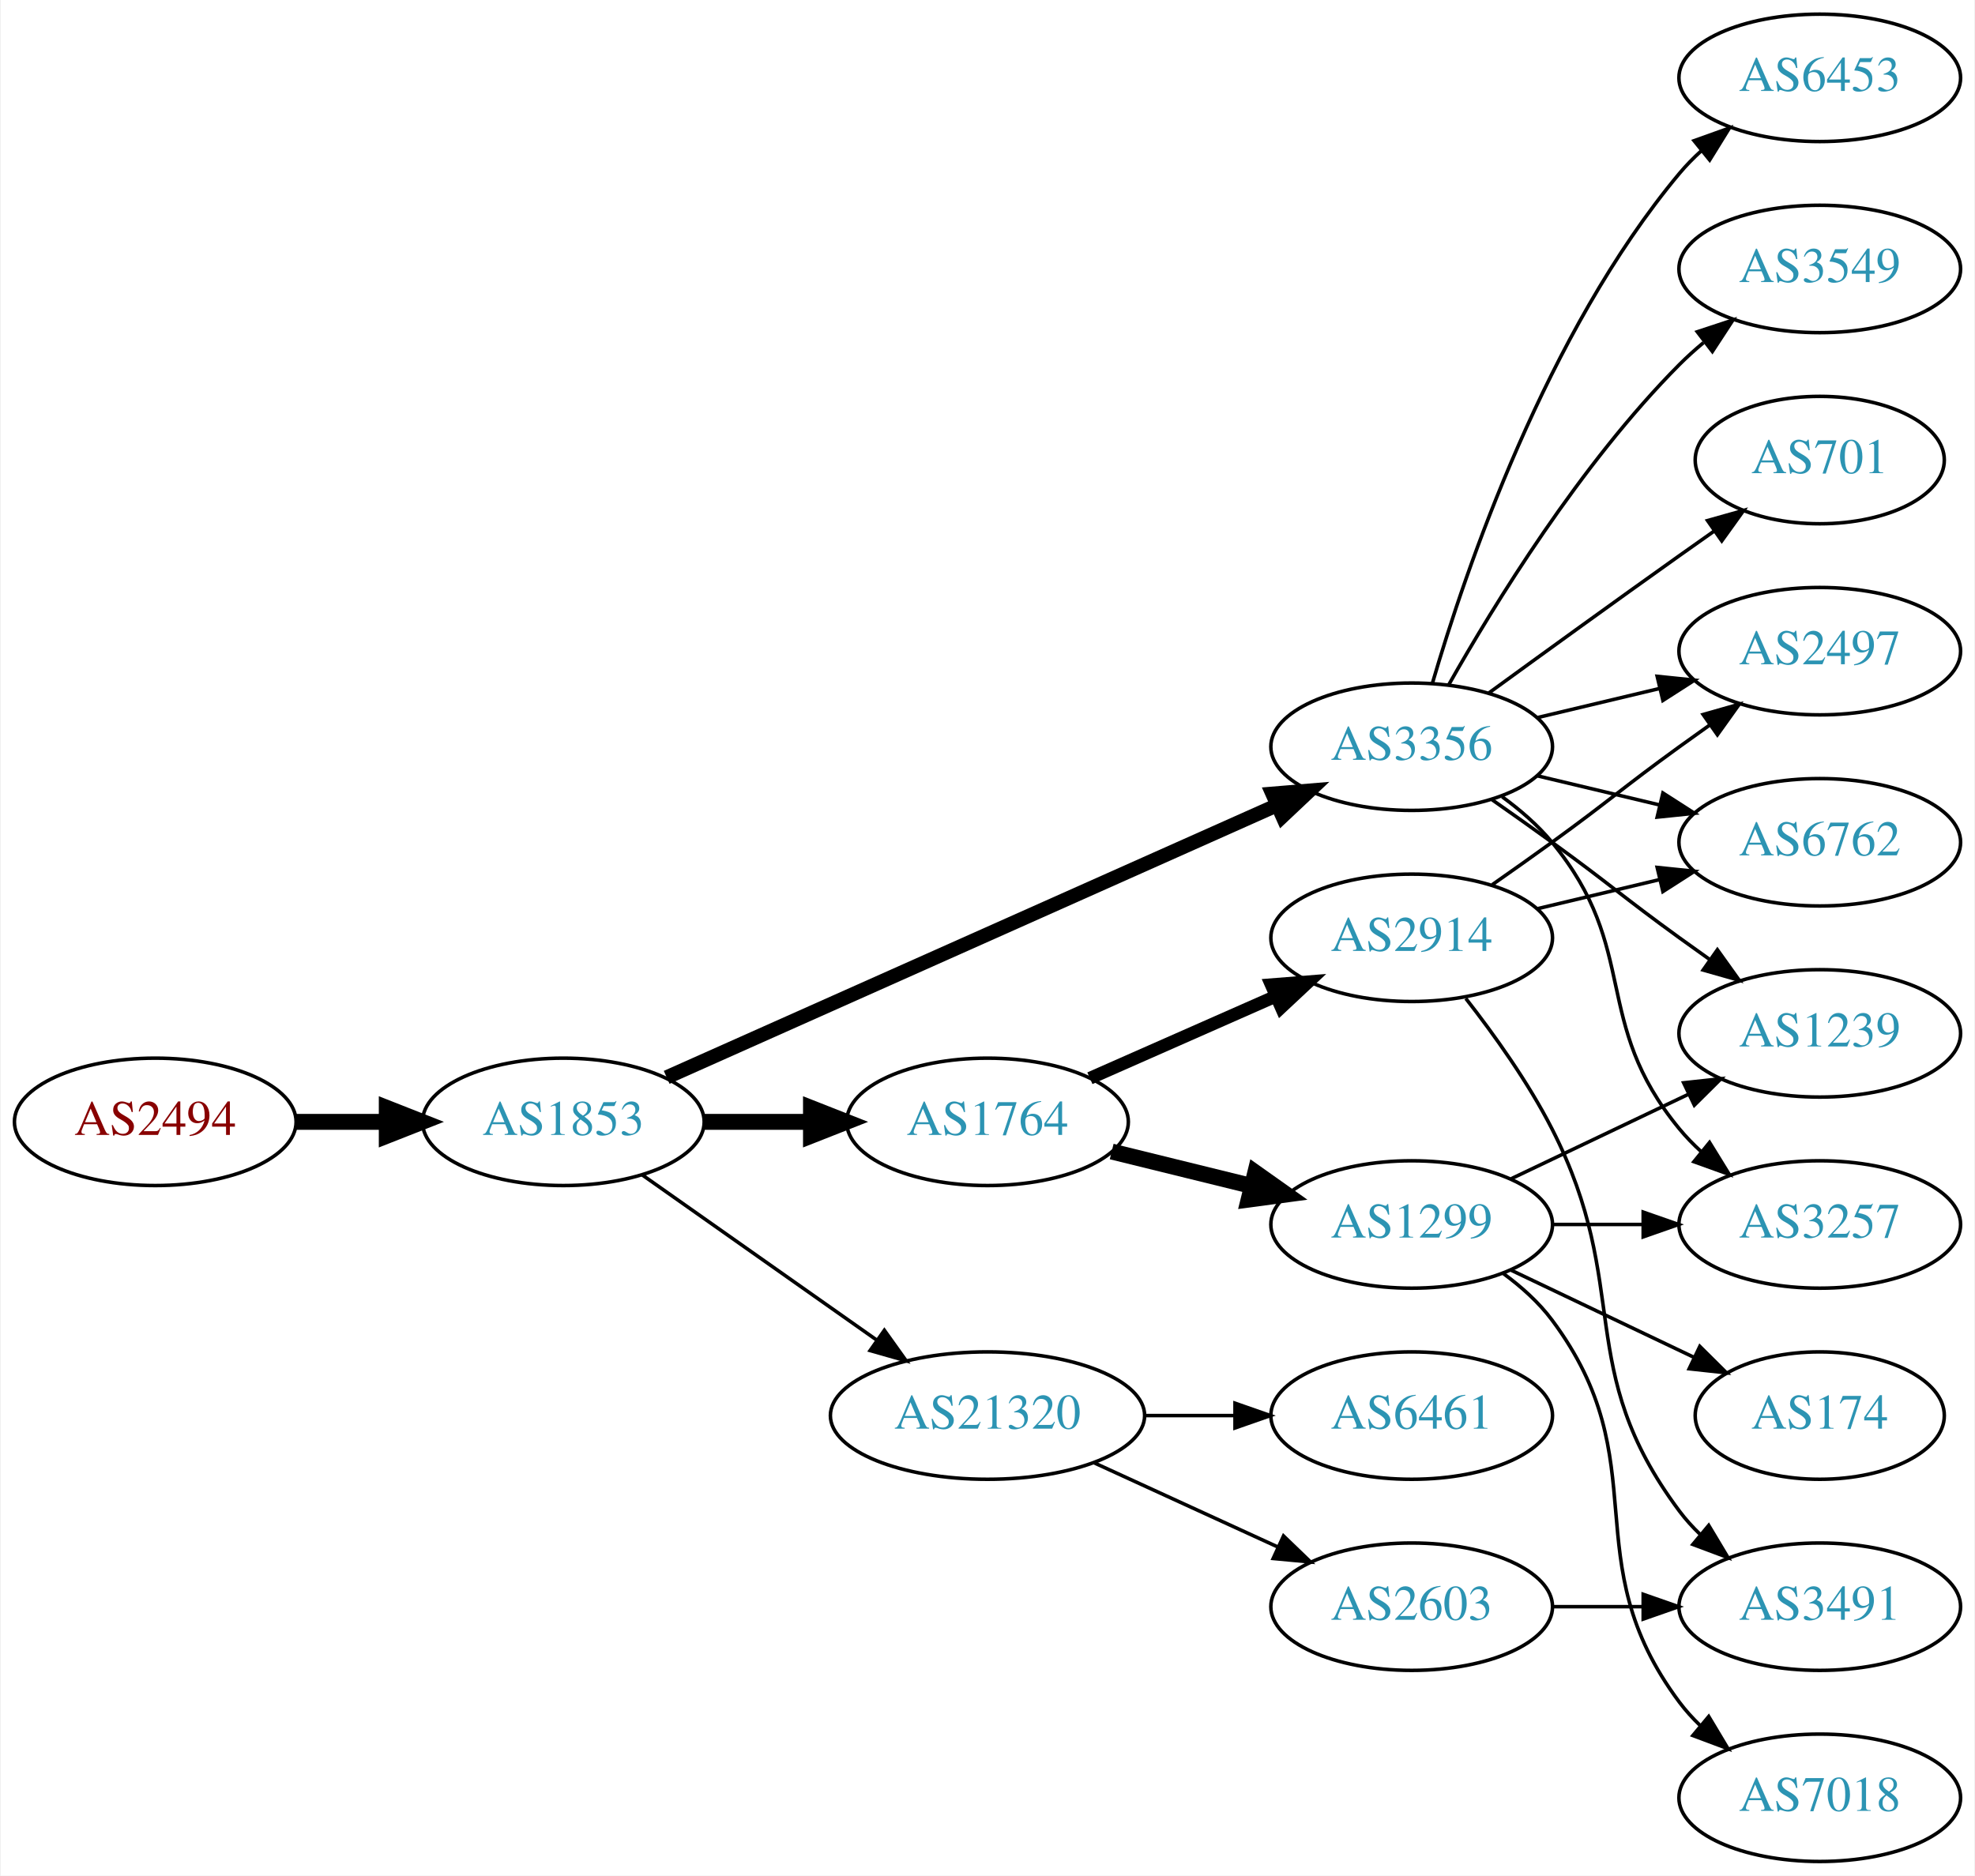
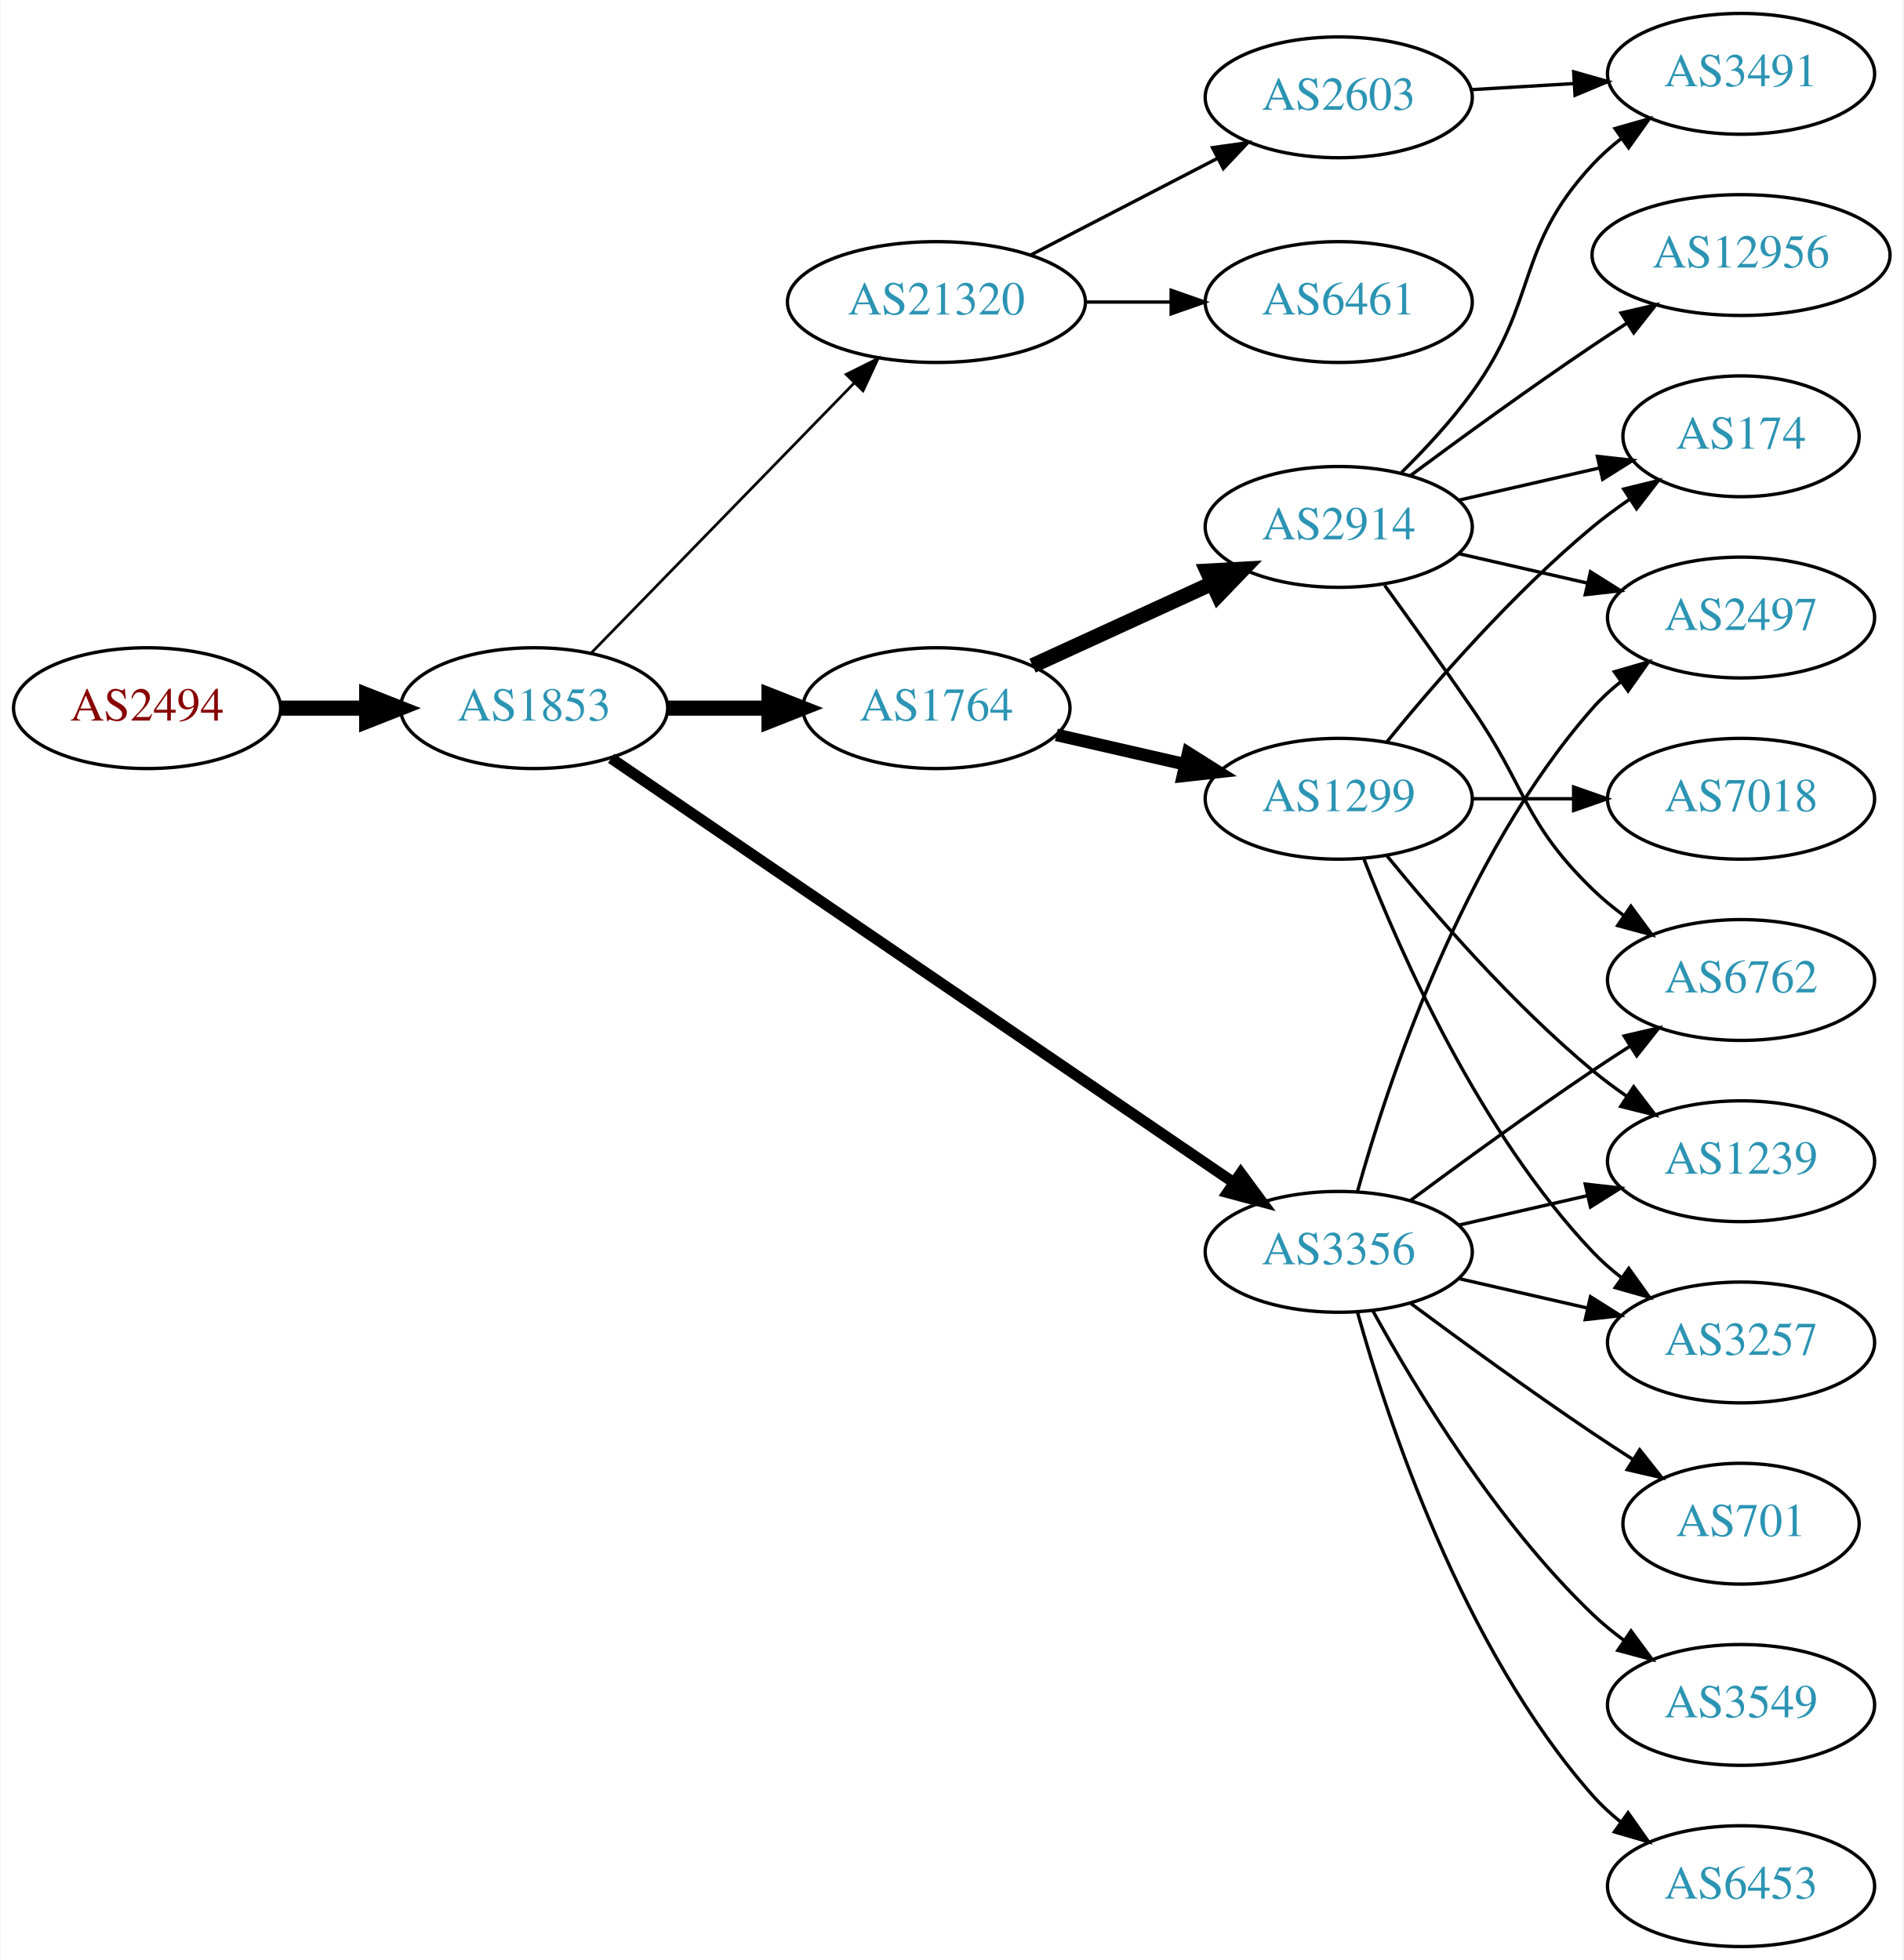
- <svg xmlns="http://www.w3.org/2000/svg" xmlns:xlink="http://www.w3.org/1999/xlink" width="558pt" height="530pt" viewBox="0.00 0.00 557.56 530.00">
-   <g id="graph0" class="graph" transform="scale(1 1) rotate(0) translate(4 526)">
-     <polygon fill="white" stroke="none" points="-4,4 -4,-526 553.564,-526 553.564,4 -4,4" />
+ <svg xmlns="http://www.w3.org/2000/svg" xmlns:xlink="http://www.w3.org/1999/xlink" width="567pt" height="584pt" viewBox="0.00 0.00 566.66 584.00">
+   <g id="graph0" class="graph" transform="scale(1 1) rotate(0) translate(4 580)">
+     <polygon fill="white" stroke="none" points="-4,4 -4,-580 562.663,-580 562.663,4 -4,4" />
    <g id="node1" class="node">
      <g id="a_node1">
        <a xlink:href="/asn/2494" xlink:title="AS2494 ~ MUWNET Autonomous System [AT]">
-           <ellipse fill="#ffffff" stroke="black" cx="39.647" cy="-209" rx="39.794" ry="18" />
-           <text text-anchor="middle" x="39.647" y="-205.3" font-family="Times,serif" font-size="14.00" fill="#880000">AS2494</text>
+           <ellipse fill="#ffffff" stroke="black" cx="39.647" cy="-369" rx="39.794" ry="18" />
+           <text text-anchor="middle" x="39.647" y="-365.3" font-family="Times,serif" font-size="14.00" fill="#880000">AS2494</text>
        </a>
      </g>
    </g>
    <g id="node2" class="node">
      <g id="a_node2">
        <a xlink:href="/asn/1853" xlink:title="AS1853 ~ ACOnet Backbone [AT]">
-           <ellipse fill="#ffffff" stroke="black" cx="154.939" cy="-209" rx="39.794" ry="18" />
-           <text text-anchor="middle" x="154.939" y="-205.3" font-family="Times,serif" font-size="14.00" fill="#2c94b3">AS1853</text>
+           <ellipse fill="#ffffff" stroke="black" cx="154.939" cy="-369" rx="39.794" ry="18" />
+           <text text-anchor="middle" x="154.939" y="-365.3" font-family="Times,serif" font-size="14.00" fill="#2c94b3">AS1853</text>
        </a>
      </g>
    </g>
    <g id="edge1" class="edge">
-       <path fill="none" stroke="black" stroke-width="4.5" d="M79.319,-209C87.522,-209 96.286,-209 104.818,-209" />
-       <polygon fill="black" stroke="black" stroke-width="4.5" points="105.057,-212.938 115.057,-209 105.057,-205.063 105.057,-212.938" />
+       <path fill="none" stroke="black" stroke-width="4.5" d="M79.319,-369C87.522,-369 96.286,-369 104.818,-369" />
+       <polygon fill="black" stroke="black" stroke-width="4.5" points="105.057,-372.938 115.057,-369 105.057,-365.063 105.057,-372.938" />
    </g>
    <g id="node3" class="node">
      <g id="a_node3">
        <a xlink:href="/asn/1764" xlink:title="AS1764 ~ NEXTLAYER-AS [AT]">
-           <ellipse fill="#ffffff" stroke="black" cx="274.782" cy="-209" rx="39.794" ry="18" />
-           <text text-anchor="middle" x="274.782" y="-205.3" font-family="Times,serif" font-size="14.00" fill="#2c94b3">AS1764</text>
+           <ellipse fill="#ffffff" stroke="black" cx="274.782" cy="-369" rx="39.794" ry="18" />
+           <text text-anchor="middle" x="274.782" y="-365.3" font-family="Times,serif" font-size="14.00" fill="#2c94b3">AS1764</text>
        </a>
      </g>
    </g>
    <g id="edge2" class="edge">
-       <path fill="none" stroke="black" stroke-width="4.5" d="M194.852,-209C204.405,-209 214.755,-209 224.718,-209" />
-       <polygon fill="black" stroke="black" stroke-width="4.5" points="224.91,-212.938 234.91,-209 224.91,-205.063 224.91,-212.938" />
+       <path fill="none" stroke="black" stroke-width="4.5" d="M194.852,-369C204.405,-369 214.755,-369 224.718,-369" />
+       <polygon fill="black" stroke="black" stroke-width="4.5" points="224.91,-372.938 234.91,-369 224.91,-365.063 224.91,-372.938" />
    </g>
    <g id="node4" class="node">
      <g id="a_node4">
-         <a xlink:href="/asn/3356" xlink:title="AS3356 ~ Level 3 Parent, LLC [US]">
-           <ellipse fill="#ffffff" stroke="black" cx="394.625" cy="-315" rx="39.794" ry="18" />
-           <text text-anchor="middle" x="394.625" y="-311.3" font-family="Times,serif" font-size="14.00" fill="#2c94b3">AS3356</text>
+         <a xlink:href="/asn/21320" xlink:title="AS21320 ~ GEANT Vereniging [EU]">
+           <ellipse fill="#ffffff" stroke="black" cx="274.782" cy="-490" rx="44.393" ry="18" />
+           <text text-anchor="middle" x="274.782" y="-486.3" font-family="Times,serif" font-size="14.00" fill="#2c94b3">AS21320</text>
        </a>
      </g>
    </g>
    <g id="edge3" class="edge">
-       <path fill="none" stroke="black" stroke-width="4" d="M184.138,-221.576C227.05,-240.713 308.779,-277.162 356.48,-298.435" />
-       <polygon fill="black" stroke="black" stroke-width="4" points="355.272,-301.728 365.83,-302.605 358.123,-295.335 355.272,-301.728" />
+       <path fill="none" stroke="black" stroke-width="0.818" d="M171.832,-385.319C192.014,-406.041 227.003,-441.967 250.275,-465.863" />
+       <polygon fill="black" stroke="black" stroke-width="0.818" points="247.9,-468.442 257.385,-473.164 252.915,-463.558 247.9,-468.442" />
    </g>
    <g id="node5" class="node">
      <g id="a_node5">
-         <a xlink:href="/asn/21320" xlink:title="AS21320 ~ GEANT Vereniging [EU]">
-           <ellipse fill="#ffffff" stroke="black" cx="274.782" cy="-126" rx="44.393" ry="18" />
-           <text text-anchor="middle" x="274.782" y="-122.3" font-family="Times,serif" font-size="14.00" fill="#2c94b3">AS21320</text>
+         <a xlink:href="/asn/3356" xlink:title="AS3356 ~ Level 3 Parent, LLC [US]">
+           <ellipse fill="#ffffff" stroke="black" cx="394.625" cy="-207" rx="39.794" ry="18" />
+           <text text-anchor="middle" x="394.625" y="-203.3" font-family="Times,serif" font-size="14.00" fill="#2c94b3">AS3356</text>
        </a>
      </g>
    </g>
    <g id="edge4" class="edge">
-       <path fill="none" stroke="black" d="M177.28,-193.969C195.817,-180.913 222.873,-161.857 243.623,-147.242" />
-       <polygon fill="black" stroke="black" points="245.641,-150.102 251.801,-141.482 241.61,-144.379 245.641,-150.102" />
+       <path fill="none" stroke="black" stroke-width="3.273" d="M177.874,-354.05C220.501,-324.996 314.596,-260.864 363.216,-227.726" />
+       <polygon fill="black" stroke="black" stroke-width="3.273" points="365.451,-230.438 371.743,-221.914 361.508,-224.654 365.451,-230.438" />
    </g>
    <g id="node6" class="node">
      <g id="a_node6">
        <a xlink:href="/asn/1299" xlink:title="AS1299 ~ Telia Carrier [EU]">
-           <ellipse fill="#ffffff" stroke="black" cx="394.625" cy="-180" rx="39.794" ry="18" />
-           <text text-anchor="middle" x="394.625" y="-176.3" font-family="Times,serif" font-size="14.00" fill="#2c94b3">AS1299</text>
+           <ellipse fill="#ffffff" stroke="black" cx="394.625" cy="-342" rx="39.794" ry="18" />
+           <text text-anchor="middle" x="394.625" y="-338.3" font-family="Times,serif" font-size="14.00" fill="#2c94b3">AS1299</text>
        </a>
      </g>
    </g>
    <g id="edge5" class="edge">
-       <path fill="none" stroke="black" stroke-width="4.5" d="M309.867,-200.612C322.217,-197.573 336.349,-194.095 349.444,-190.873" />
-       <polygon fill="black" stroke="black" stroke-width="4.5" points="350.439,-194.683 359.208,-188.47 348.557,-187.036 350.439,-194.683" />
+       <path fill="none" stroke="black" stroke-width="3.75" d="M310.501,-361.045C322.501,-358.296 336.122,-355.175 348.815,-352.267" />
+       <polygon fill="black" stroke="black" stroke-width="3.75" points="349.78,-355.636 358.746,-349.991 348.217,-348.813 349.78,-355.636" />
    </g>
    <g id="node7" class="node">
      <g id="a_node7">
        <a xlink:href="/asn/2914" xlink:title="AS2914 ~ NTT America, Inc. [US]">
-           <ellipse fill="#ffffff" stroke="black" cx="394.625" cy="-261" rx="39.794" ry="18" />
-           <text text-anchor="middle" x="394.625" y="-257.3" font-family="Times,serif" font-size="14.00" fill="#2c94b3">AS2914</text>
+           <ellipse fill="#ffffff" stroke="black" cx="394.625" cy="-423" rx="39.794" ry="18" />
+           <text text-anchor="middle" x="394.625" y="-419.3" font-family="Times,serif" font-size="14.00" fill="#2c94b3">AS2914</text>
        </a>
      </g>
    </g>
    <g id="edge6" class="edge">
-       <path fill="none" stroke="black" stroke-width="3.6" d="M303.709,-221.323C319.298,-228.202 338.934,-236.867 355.877,-244.343" />
-       <polygon fill="black" stroke="black" stroke-width="3.6" points="354.928,-247.75 365.49,-248.585 357.754,-241.346 354.928,-247.75" />
-     </g>
-     <g id="node8" class="node">
-       <g id="a_node8">
+       <path fill="none" stroke="black" stroke-width="4.5" d="M303.411,-381.661C319.368,-388.973 339.638,-398.261 356.921,-406.181" />
+       <polygon fill="black" stroke="black" stroke-width="4.5" points="355.438,-409.832 366.169,-410.419 358.718,-402.673 355.438,-409.832" />
+     </g>
+     <g id="node12" class="node">
+       <g id="a_node12">
+         <a xlink:href="/asn/2603" xlink:title="AS2603 ~ NORDUnet [NO]">
+           <ellipse fill="#ffffff" stroke="black" cx="394.625" cy="-551" rx="39.794" ry="18" />
+           <text text-anchor="middle" x="394.625" y="-547.3" font-family="Times,serif" font-size="14.00" fill="#2c94b3">AS2603</text>
+         </a>
+       </g>
+     </g>
+     <g id="edge11" class="edge">
+       <path fill="none" stroke="black" d="M302.817,-503.995C319.367,-512.561 340.719,-523.614 358.56,-532.849" />
+       <polygon fill="black" stroke="black" points="357.035,-536.001 367.525,-537.49 360.253,-529.785 357.035,-536.001" />
+     </g>
+     <g id="node13" class="node">
+       <g id="a_node13">
+         <a xlink:href="/asn/6461" xlink:title="AS6461 ~ Zayo Bandwidth [US]">
+           <ellipse fill="#ffffff" stroke="black" cx="394.625" cy="-490" rx="39.794" ry="18" />
+           <text text-anchor="middle" x="394.625" y="-486.3" font-family="Times,serif" font-size="14.00" fill="#2c94b3">AS6461</text>
+         </a>
+       </g>
+     </g>
+     <g id="edge12" class="edge">
+       <path fill="none" stroke="black" d="M318.993,-490C327.306,-490 336.068,-490 344.551,-490" />
+       <polygon fill="black" stroke="black" points="344.709,-493.5 354.709,-490 344.709,-486.5 344.709,-493.5" />
+     </g>
+     <g id="node10" class="node">
+       <g id="a_node10">
        <a xlink:href="/asn/1239" xlink:title="AS1239 ~ Sprint [US]">
-           <ellipse fill="#ffffff" stroke="black" cx="509.918" cy="-234" rx="39.794" ry="18" />
-           <text text-anchor="middle" x="509.918" y="-230.3" font-family="Times,serif" font-size="14.00" fill="#2c94b3">AS1239</text>
-         </a>
-       </g>
-     </g>
-     <g id="edge22" class="edge">
-       <path fill="none" stroke="black" d="M417.382,-299.991C422.916,-296.121 428.835,-291.936 434.271,-288 450.471,-276.271 454.071,-272.729 470.271,-261 473.074,-258.971 476.005,-256.875 478.946,-254.79" />
-       <polygon fill="black" stroke="black" points="480.997,-257.627 487.16,-249.009 476.968,-251.903 480.997,-257.627" />
+           <ellipse fill="#ffffff" stroke="black" cx="514.467" cy="-234" rx="39.794" ry="18" />
+           <text text-anchor="middle" x="514.467" y="-230.3" font-family="Times,serif" font-size="14.00" fill="#2c94b3">AS1239</text>
+         </a>
+       </g>
+     </g>
+     <g id="edge15" class="edge">
+       <path fill="none" stroke="black" d="M430.344,-214.955C442.344,-217.704 455.965,-220.825 468.657,-223.733" />
+       <polygon fill="black" stroke="black" points="468.06,-227.187 478.589,-226.009 469.623,-220.364 468.06,-227.187" />
    </g>
    <g id="node11" class="node">
      <g id="a_node11">
        <a xlink:href="/asn/3257" xlink:title="AS3257 ~ GTT [DE]">
-           <ellipse fill="#ffffff" stroke="black" cx="509.918" cy="-180" rx="39.794" ry="18" />
-           <text text-anchor="middle" x="509.918" y="-176.3" font-family="Times,serif" font-size="14.00" fill="#2c94b3">AS3257</text>
+           <ellipse fill="#ffffff" stroke="black" cx="514.467" cy="-180" rx="39.794" ry="18" />
+           <text text-anchor="middle" x="514.467" y="-176.3" font-family="Times,serif" font-size="14.00" fill="#2c94b3">AS3257</text>
        </a>
      </g>
    </g>
    <g id="edge19" class="edge">
-       <path fill="none" stroke="black" d="M420.205,-300.844C425.3,-297.128 430.313,-292.799 434.271,-288 459.336,-257.606 445.206,-237.394 470.271,-207 472.126,-204.75 474.213,-202.604 476.432,-200.576" />
-       <polygon fill="black" stroke="black" points="478.781,-203.177 484.337,-194.156 474.368,-197.744 478.781,-203.177" />
-     </g>
-     <g id="node12" class="node">
-       <g id="a_node12">
-         <a xlink:href="/asn/2497" xlink:title="AS2497 ~ Internet Initiative Japan Inc. [JP]">
-           <ellipse fill="#ffffff" stroke="black" cx="509.918" cy="-342" rx="39.794" ry="18" />
-           <text text-anchor="middle" x="509.918" y="-338.3" font-family="Times,serif" font-size="14.00" fill="#2c94b3">AS2497</text>
-         </a>
-       </g>
-     </g>
-     <g id="edge20" class="edge">
-       <path fill="none" stroke="black" d="M430.232,-323.248C441.103,-325.838 453.257,-328.735 464.7,-331.462" />
-       <polygon fill="black" stroke="black" points="463.983,-334.889 474.522,-333.803 465.606,-328.08 463.983,-334.889" />
-     </g>
-     <g id="node14" class="node">
-       <g id="a_node14">
-         <a xlink:href="/asn/6762" xlink:title="AS6762 ~ TELECOM ITALIA SPARKLE S.p.A. [IT]">
-           <ellipse fill="#ffffff" stroke="black" cx="509.918" cy="-288" rx="39.794" ry="18" />
-           <text text-anchor="middle" x="509.918" y="-284.3" font-family="Times,serif" font-size="14.00" fill="#2c94b3">AS6762</text>
-         </a>
-       </g>
-     </g>
-     <g id="edge17" class="edge">
-       <path fill="none" stroke="black" d="M430.232,-306.752C441.103,-304.162 453.257,-301.265 464.7,-298.538" />
-       <polygon fill="black" stroke="black" points="465.606,-301.92 474.522,-296.197 463.983,-295.111 465.606,-301.92" />
+       <path fill="none" stroke="black" d="M430.344,-199.045C442.344,-196.296 455.965,-193.175 468.657,-190.267" />
+       <polygon fill="black" stroke="black" points="469.623,-193.636 478.589,-187.991 468.06,-186.813 469.623,-193.636" />
+     </g>
+     <g id="node15" class="node">
+       <g id="a_node15">
+         <a xlink:href="/asn/701" xlink:title="AS701 ~ UUNET [US]">
+           <ellipse fill="#ffffff" stroke="black" cx="514.467" cy="-126" rx="35.194" ry="18" />
+           <text text-anchor="middle" x="514.467" y="-122.3" font-family="Times,serif" font-size="14.00" fill="#2c94b3">AS701</text>
+         </a>
+       </g>
+     </g>
+     <g id="edge14" class="edge">
+       <path fill="none" stroke="black" d="M415.955,-191.723C430.817,-180.696 451.562,-165.593 470.271,-153 474.088,-150.431 478.138,-147.79 482.169,-145.214" />
+       <polygon fill="black" stroke="black" points="484.273,-148.025 490.863,-139.729 480.538,-142.105 484.273,-148.025" />
+     </g>
+     <g id="node16" class="node">
+       <g id="a_node16">
+         <a xlink:href="/asn/3549" xlink:title="AS3549 ~ Level 3 Parent, LLC [US]">
+           <ellipse fill="#ffffff" stroke="black" cx="514.467" cy="-72" rx="39.794" ry="18" />
+           <text text-anchor="middle" x="514.467" y="-68.3" font-family="Times,serif" font-size="14.00" fill="#2c94b3">AS3549</text>
+         </a>
+       </g>
+     </g>
+     <g id="edge16" class="edge">
+       <path fill="none" stroke="black" d="M404.866,-189.287C417.411,-166.439 441.588,-126.389 470.271,-99 473.139,-96.261 476.328,-93.653 479.637,-91.215" />
+       <polygon fill="black" stroke="black" points="481.7,-94.044 487.996,-85.523 477.761,-88.258 481.7,-94.044" />
    </g>
    <g id="node17" class="node">
      <g id="a_node17">
        <a xlink:href="/asn/6453" xlink:title="AS6453 ~ TATA COMMUNICATIONS (AMERICA) INC [US]">
-           <ellipse fill="#ffffff" stroke="black" cx="509.918" cy="-504" rx="39.794" ry="18" />
-           <text text-anchor="middle" x="509.918" y="-500.3" font-family="Times,serif" font-size="14.00" fill="#2c94b3">AS6453</text>
-         </a>
-       </g>
-     </g>
-     <g id="edge16" class="edge">
-       <path fill="none" stroke="black" d="M400.499,-333.002C409.813,-364.844 432.629,-431.981 470.271,-477 472.141,-479.237 474.24,-481.374 476.466,-483.396" />
-       <polygon fill="black" stroke="black" points="474.409,-486.234 484.385,-489.804 478.813,-480.793 474.409,-486.234" />
+           <ellipse fill="#ffffff" stroke="black" cx="514.467" cy="-18" rx="39.794" ry="18" />
+           <text text-anchor="middle" x="514.467" y="-14.3" font-family="Times,serif" font-size="14.00" fill="#2c94b3">AS6453</text>
+         </a>
+       </g>
+     </g>
+     <g id="edge17" class="edge">
+       <path fill="none" stroke="black" d="M400.197,-189.054C409.103,-157.005 431.387,-89.158 470.271,-45 472.755,-42.179 475.605,-39.551 478.63,-37.129" />
+       <polygon fill="black" stroke="black" points="480.816,-39.869 486.92,-31.209 476.748,-34.172 480.816,-39.869" />
    </g>
    <g id="node18" class="node">
      <g id="a_node18">
-         <a xlink:href="/asn/3549" xlink:title="AS3549 ~ Level 3 Parent, LLC [US]">
-           <ellipse fill="#ffffff" stroke="black" cx="509.918" cy="-450" rx="39.794" ry="18" />
-           <text text-anchor="middle" x="509.918" y="-446.3" font-family="Times,serif" font-size="14.00" fill="#2c94b3">AS3549</text>
+         <a xlink:href="/asn/6762" xlink:title="AS6762 ~ TELECOM ITALIA SPARKLE S.p.A. [IT]">
+           <ellipse fill="#ffffff" stroke="black" cx="514.467" cy="-288" rx="39.794" ry="18" />
+           <text text-anchor="middle" x="514.467" y="-284.3" font-family="Times,serif" font-size="14.00" fill="#2c94b3">AS6762</text>
        </a>
      </g>
    </g>
    <g id="edge18" class="edge">
-       <path fill="none" stroke="black" d="M405.084,-332.49C417.866,-355.096 442.298,-394.886 470.271,-423 472.382,-425.121 474.678,-427.188 477.063,-429.171" />
-       <polygon fill="black" stroke="black" points="475.316,-432.242 485.379,-435.556 479.579,-426.69 475.316,-432.242" />
+       <path fill="none" stroke="black" d="M415.955,-222.277C430.817,-233.304 451.562,-248.407 470.271,-261 473.82,-263.389 477.57,-265.839 481.319,-268.242" />
+       <polygon fill="black" stroke="black" points="479.645,-271.325 489.967,-273.712 483.387,-265.409 479.645,-271.325" />
    </g>
    <g id="node19" class="node">
      <g id="a_node19">
-         <a xlink:href="/asn/701" xlink:title="AS701 ~ UUNET [US]">
-           <ellipse fill="#ffffff" stroke="black" cx="509.918" cy="-396" rx="35.194" ry="18" />
-           <text text-anchor="middle" x="509.918" y="-392.3" font-family="Times,serif" font-size="14.00" fill="#2c94b3">AS701</text>
-         </a>
-       </g>
-     </g>
-     <g id="edge21" class="edge">
-       <path fill="none" stroke="black" d="M416.473,-330.222C431.407,-341.091 452.02,-356.025 470.271,-369 473.481,-371.282 476.85,-373.661 480.205,-376.018" />
-       <polygon fill="black" stroke="black" points="478.217,-378.899 488.416,-381.77 482.233,-373.166 478.217,-378.899" />
-     </g>
-     <g id="node15" class="node">
-       <g id="a_node15">
-         <a xlink:href="/asn/6461" xlink:title="AS6461 ~ Zayo Bandwidth [US]">
-           <ellipse fill="#ffffff" stroke="black" cx="394.625" cy="-126" rx="39.794" ry="18" />
-           <text text-anchor="middle" x="394.625" y="-122.3" font-family="Times,serif" font-size="14.00" fill="#2c94b3">AS6461</text>
-         </a>
-       </g>
-     </g>
-     <g id="edge14" class="edge">
-       <path fill="none" stroke="black" d="M318.993,-126C327.306,-126 336.068,-126 344.551,-126" />
-       <polygon fill="black" stroke="black" points="344.709,-129.5 354.709,-126 344.709,-122.5 344.709,-129.5" />
-     </g>
-     <g id="node16" class="node">
-       <g id="a_node16">
-         <a xlink:href="/asn/2603" xlink:title="AS2603 ~ NORDUnet [NO]">
-           <ellipse fill="#ffffff" stroke="black" cx="394.625" cy="-72" rx="39.794" ry="18" />
-           <text text-anchor="middle" x="394.625" y="-68.3" font-family="Times,serif" font-size="14.00" fill="#2c94b3">AS2603</text>
-         </a>
-       </g>
-     </g>
-     <g id="edge15" class="edge">
-       <path fill="none" stroke="black" d="M304.912,-112.652C320.523,-105.498 339.92,-96.609 356.593,-88.969" />
-       <polygon fill="black" stroke="black" points="358.412,-91.986 366.045,-84.638 355.496,-85.622 358.412,-91.986" />
+         <a xlink:href="/asn/2497" xlink:title="AS2497 ~ Internet Initiative Japan Inc. [JP]">
+           <ellipse fill="#ffffff" stroke="black" cx="514.467" cy="-396" rx="39.794" ry="18" />
+           <text text-anchor="middle" x="514.467" y="-392.3" font-family="Times,serif" font-size="14.00" fill="#2c94b3">AS2497</text>
+         </a>
+       </g>
+     </g>
+     <g id="edge20" class="edge">
+       <path fill="none" stroke="black" d="M400.197,-224.946C409.103,-256.995 431.387,-324.842 470.271,-369 472.755,-371.821 475.605,-374.449 478.63,-376.871" />
+       <polygon fill="black" stroke="black" points="476.748,-379.828 486.92,-382.791 480.816,-374.131 476.748,-379.828" />
+     </g>
+     <g id="node8" class="node">
+       <g id="a_node8">
+         <a xlink:href="/asn/174" xlink:title="AS174 ~ Cogent Communications [US]">
+           <ellipse fill="#ffffff" stroke="black" cx="514.467" cy="-450" rx="35.194" ry="18" />
+           <text text-anchor="middle" x="514.467" y="-446.3" font-family="Times,serif" font-size="14.00" fill="#2c94b3">AS174</text>
+         </a>
+       </g>
    </g>
    <g id="edge7" class="edge">
-       <path fill="none" stroke="black" d="M422.761,-192.934C437.755,-200.081 456.576,-209.052 472.799,-216.785" />
-       <polygon fill="black" stroke="black" points="471.469,-220.028 482.002,-221.171 474.481,-213.709 471.469,-220.028" />
+       <path fill="none" stroke="black" d="M409.044,-359.065C423.158,-376.375 446.573,-403.345 470.271,-423 473.734,-425.872 477.527,-428.669 481.381,-431.308" />
+       <polygon fill="black" stroke="black" points="479.524,-434.275 489.814,-436.797 483.343,-428.408 479.524,-434.275" />
    </g>
    <g id="node9" class="node">
      <g id="a_node9">
-         <a xlink:href="/asn/174" xlink:title="AS174 ~ Cogent Communications [US]">
-           <ellipse fill="#ffffff" stroke="black" cx="509.918" cy="-126" rx="35.194" ry="18" />
-           <text text-anchor="middle" x="509.918" y="-122.3" font-family="Times,serif" font-size="14.00" fill="#2c94b3">AS174</text>
+         <a xlink:href="/asn/7018" xlink:title="AS7018 ~ AT&amp;T Services, Inc. [US]">
+           <ellipse fill="#ffffff" stroke="black" cx="514.467" cy="-342" rx="39.794" ry="18" />
+           <text text-anchor="middle" x="514.467" y="-338.3" font-family="Times,serif" font-size="14.00" fill="#2c94b3">AS7018</text>
        </a>
      </g>
    </g>
    <g id="edge8" class="edge">
-       <path fill="none" stroke="black" d="M422.761,-167.066C438.193,-159.71 457.678,-150.423 474.213,-142.541" />
-       <polygon fill="black" stroke="black" points="476.034,-145.551 483.555,-138.089 473.022,-139.232 476.034,-145.551" />
-     </g>
-     <g id="node10" class="node">
-       <g id="a_node10">
-         <a xlink:href="/asn/7018" xlink:title="AS7018 ~ AT&amp;T Services, Inc. [US]">
-           <ellipse fill="#ffffff" stroke="black" cx="509.918" cy="-18" rx="39.794" ry="18" />
-           <text text-anchor="middle" x="509.918" y="-14.3" font-family="Times,serif" font-size="14.00" fill="#2c94b3">AS7018</text>
-         </a>
-       </g>
+       <path fill="none" stroke="black" d="M434.537,-342C444.091,-342 454.44,-342 464.403,-342" />
+       <polygon fill="black" stroke="black" points="464.595,-345.5 474.595,-342 464.595,-338.5 464.595,-345.5" />
    </g>
    <g id="edge9" class="edge">
-       <path fill="none" stroke="black" d="M420.555,-166.118C425.631,-162.389 430.549,-157.984 434.271,-153 464.542,-112.458 440,-85.542 470.271,-45 472.016,-42.664 474.023,-40.455 476.186,-38.383" />
-       <polygon fill="black" stroke="black" points="478.546,-40.973 483.987,-31.882 474.064,-35.595 478.546,-40.973" />
+       <path fill="none" stroke="black" d="M409.044,-324.935C423.158,-307.625 446.573,-280.655 470.271,-261 473.487,-258.332 476.988,-255.73 480.558,-253.259" />
+       <polygon fill="black" stroke="black" points="482.482,-256.183 488.915,-247.764 478.636,-250.334 482.482,-256.183" />
    </g>
    <g id="edge10" class="edge">
-       <path fill="none" stroke="black" d="M434.297,-180C442.5,-180 451.264,-180 459.796,-180" />
-       <polygon fill="black" stroke="black" points="460.035,-183.5 470.035,-180 460.035,-176.5 460.035,-183.5" />
-     </g>
-     <g id="edge11" class="edge">
-       <path fill="none" stroke="black" d="M417.382,-276.009C422.916,-279.879 428.835,-284.064 434.271,-288 450.471,-299.729 454.071,-303.271 470.271,-315 473.074,-317.029 476.005,-319.125 478.946,-321.21" />
-       <polygon fill="black" stroke="black" points="476.968,-324.097 487.16,-326.991 480.997,-318.373 476.968,-324.097" />
-     </g>
-     <g id="node13" class="node">
-       <g id="a_node13">
+       <path fill="none" stroke="black" d="M402.148,-324.006C412.898,-296.272 436.555,-242.571 470.271,-207 472.857,-204.272 475.774,-201.706 478.843,-199.323" />
+       <polygon fill="black" stroke="black" points="481.021,-202.07 487.191,-193.457 476.997,-196.342 481.021,-202.07" />
+     </g>
+     <g id="edge24" class="edge">
+       <path fill="none" stroke="black" d="M430.344,-430.955C443.436,-433.955 458.459,-437.396 472.099,-440.522" />
+       <polygon fill="black" stroke="black" points="471.677,-444.016 482.207,-442.838 473.241,-437.193 471.677,-444.016" />
+     </g>
+     <g id="node14" class="node">
+       <g id="a_node14">
        <a xlink:href="/asn/3491" xlink:title="AS3491 ~ PCCW Global, Inc. [US]">
-           <ellipse fill="#ffffff" stroke="black" cx="509.918" cy="-72" rx="39.794" ry="18" />
-           <text text-anchor="middle" x="509.918" y="-68.3" font-family="Times,serif" font-size="14.00" fill="#2c94b3">AS3491</text>
-         </a>
-       </g>
-     </g>
-     <g id="edge12" class="edge">
-       <path fill="none" stroke="black" d="M409.921,-243.86C417.907,-233.647 427.569,-220.147 434.271,-207 457.251,-161.923 440,-139.542 470.271,-99 472.016,-96.664 474.023,-94.455 476.186,-92.383" />
-       <polygon fill="black" stroke="black" points="478.546,-94.973 483.987,-85.882 474.064,-89.595 478.546,-94.973" />
+           <ellipse fill="#ffffff" stroke="black" cx="514.467" cy="-558" rx="39.794" ry="18" />
+           <text text-anchor="middle" x="514.467" y="-554.3" font-family="Times,serif" font-size="14.00" fill="#2c94b3">AS3491</text>
+         </a>
+       </g>
+     </g>
+     <g id="edge23" class="edge">
+       <path fill="none" stroke="black" d="M413.3,-439.185C420.313,-446.12 428.148,-454.558 434.271,-463 454.35,-490.681 446.973,-505.968 470.271,-531 472.832,-533.751 475.733,-536.333 478.791,-538.726" />
+       <polygon fill="black" stroke="black" points="476.936,-541.701 487.125,-544.606 480.971,-535.981 476.936,-541.701" />
+     </g>
+     <g id="edge22" class="edge">
+       <path fill="none" stroke="black" d="M408.304,-405.594C415.919,-395.063 425.752,-381.33 434.271,-369 450.667,-345.269 449.578,-335.094 470.271,-315 473.116,-312.237 476.29,-309.614 479.59,-307.166" />
+       <polygon fill="black" stroke="black" points="481.656,-309.994 487.938,-301.462 477.707,-304.214 481.656,-309.994" />
+     </g>
+     <g id="edge21" class="edge">
+       <path fill="none" stroke="black" d="M430.344,-415.045C442.344,-412.296 455.965,-409.175 468.657,-406.267" />
+       <polygon fill="black" stroke="black" points="469.623,-409.636 478.589,-403.991 468.06,-402.813 469.623,-409.636" />
+     </g>
+     <g id="node20" class="node">
+       <g id="a_node20">
+         <a xlink:href="/asn/12956" xlink:title="AS12956 ~ TELXIUS [ES]">
+           <ellipse fill="#ffffff" stroke="black" cx="514.467" cy="-504" rx="44.393" ry="18" />
+           <text text-anchor="middle" x="514.467" y="-500.3" font-family="Times,serif" font-size="14.00" fill="#2c94b3">AS12956</text>
+         </a>
+       </g>
+     </g>
+     <g id="edge25" class="edge">
+       <path fill="none" stroke="black" d="M415.955,-438.277C430.817,-449.304 451.562,-464.407 470.271,-477 473.561,-479.215 477.024,-481.482 480.498,-483.715" />
+       <polygon fill="black" stroke="black" points="478.746,-486.748 489.065,-489.148 482.495,-480.837 478.746,-486.748" />
    </g>
    <g id="edge13" class="edge">
-       <path fill="none" stroke="black" d="M430.232,-269.248C441.103,-271.838 453.257,-274.735 464.7,-277.462" />
-       <polygon fill="black" stroke="black" points="463.983,-280.889 474.522,-279.803 465.606,-274.08 463.983,-280.889" />
-     </g>
-     <g id="edge23" class="edge">
-       <path fill="none" stroke="black" d="M434.297,-72C442.5,-72 451.264,-72 459.796,-72" />
-       <polygon fill="black" stroke="black" points="460.035,-75.5 470.035,-72 460.035,-68.5 460.035,-75.5" />
+       <path fill="none" stroke="black" d="M434.211,-553.292C443.977,-553.872 454.594,-554.503 464.788,-555.108" />
+       <polygon fill="black" stroke="black" points="464.604,-558.604 474.794,-555.703 465.02,-551.616 464.604,-558.604" />
    </g>
  </g>
</svg>
